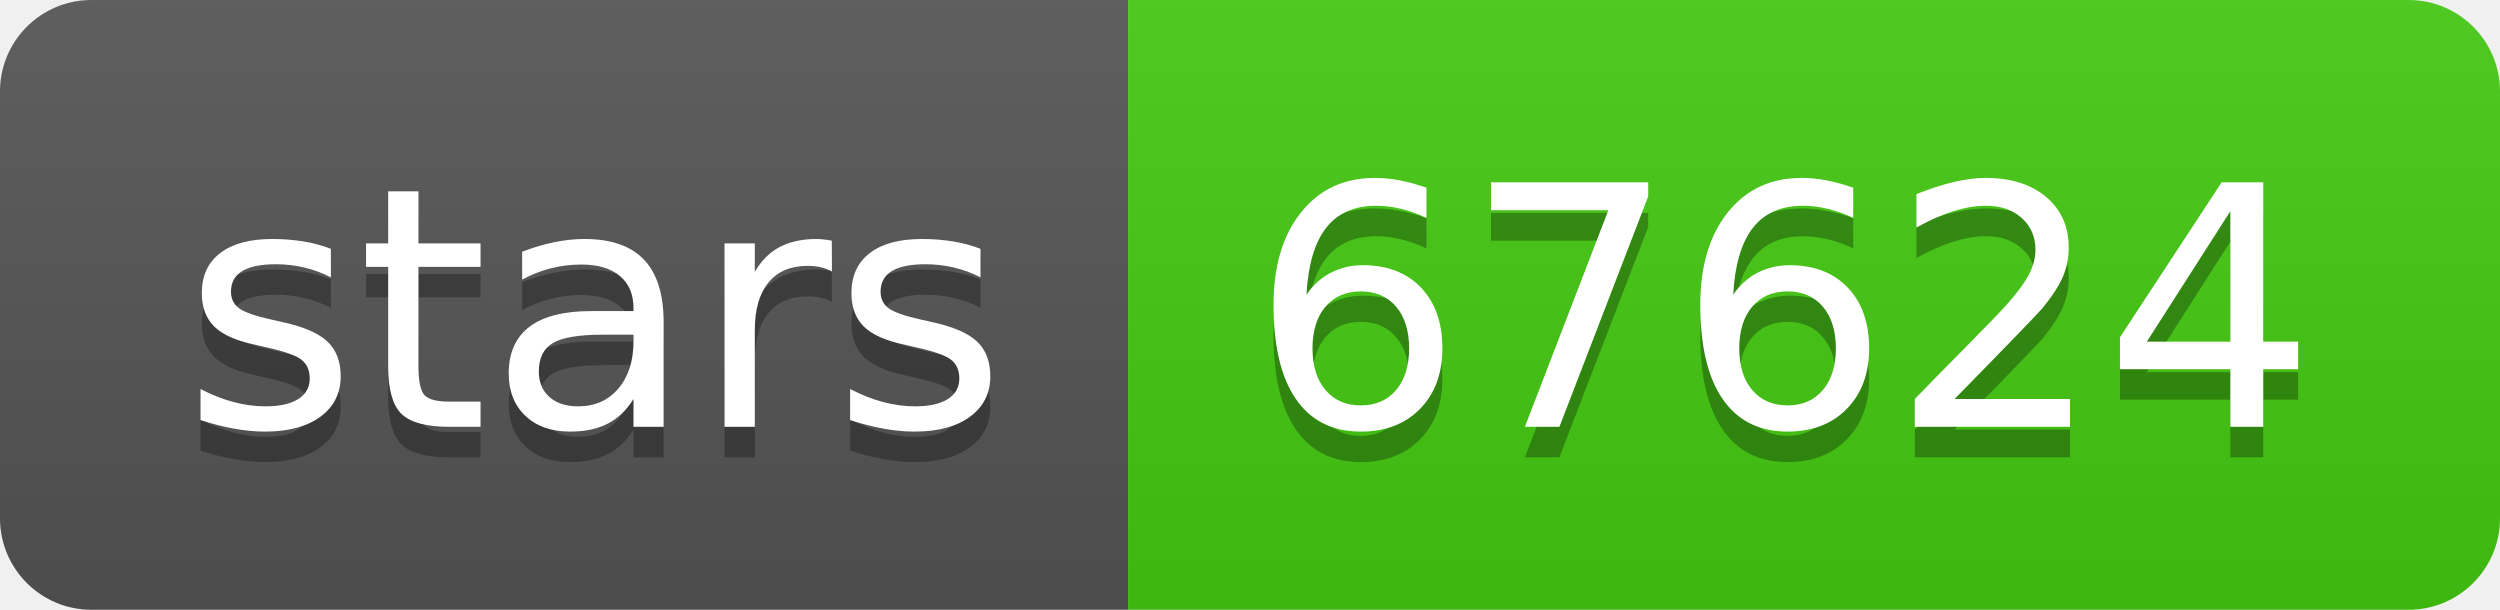
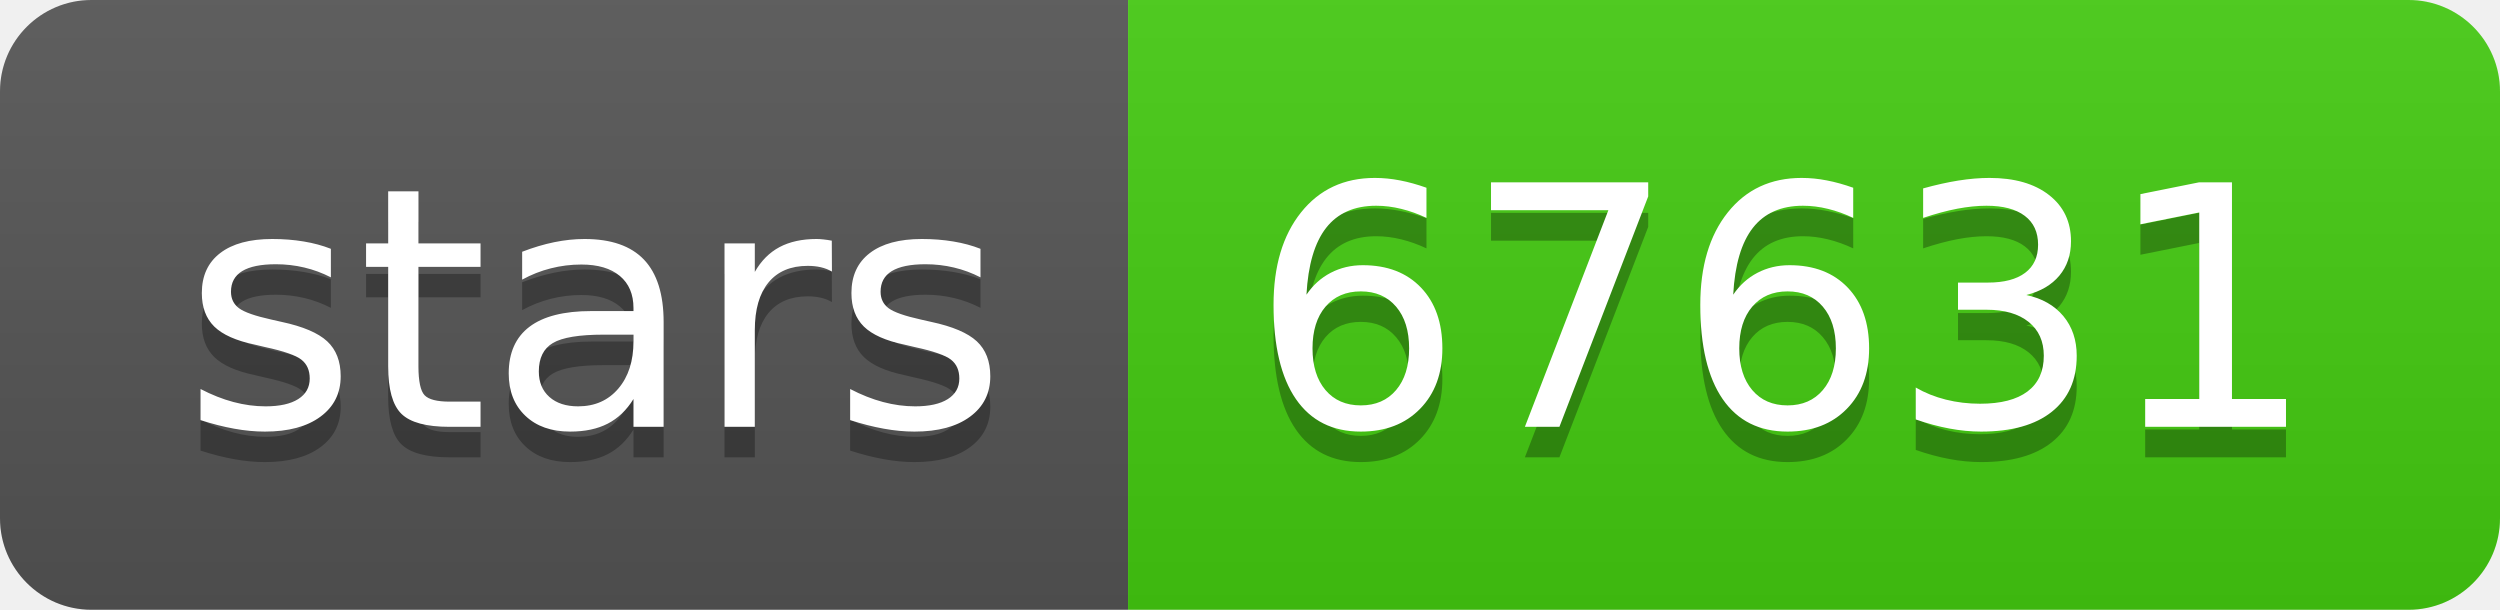
- <svg xmlns="http://www.w3.org/2000/svg" width="82" height="20" role="img" aria-label="stars: 67624">
+ <svg xmlns="http://www.w3.org/2000/svg" width="82" height="20" role="img" aria-label="stars: 67631">
  <linearGradient id="s" x2="0" y2="100%">
    <stop offset="0" stop-color="#bbb" stop-opacity=".1" />
    <stop offset="1" stop-opacity=".1" />
  </linearGradient>
  <clipPath id="r">
    <rect width="82" height="20" rx="3" fill="#fff" />
  </clipPath>
  <g clip-path="url(#r)">
    <rect width="37" height="20" fill="#555" />
    <rect x="37" width="45" height="20" fill="#4c1" />
    <rect width="82" height="20" fill="url(#s)" />
  </g>
  <g fill="#fff" text-anchor="middle" font-family="Verdana,Geneva,DejaVu Sans,sans-serif" text-rendering="geometricPrecision" font-size="110">
    <text aria-hidden="true" x="195" y="150" fill="#010101" fill-opacity=".3" transform="scale(.1)" textLength="270">stars</text>
    <text x="195" y="140" transform="scale(.1)" fill="#fff" textLength="270">stars</text>
-     <text aria-hidden="true" x="585" y="150" fill="#010101" fill-opacity=".3" transform="scale(.1)" textLength="350">67624</text>
-     <text x="585" y="140" transform="scale(.1)" fill="#fff" textLength="350">67624</text>
+     <text aria-hidden="true" x="585" y="150" fill="#010101" fill-opacity=".3" transform="scale(.1)" textLength="350">67631</text>
+     <text x="585" y="140" transform="scale(.1)" fill="#fff" textLength="350">67631</text>
  </g>
</svg>
